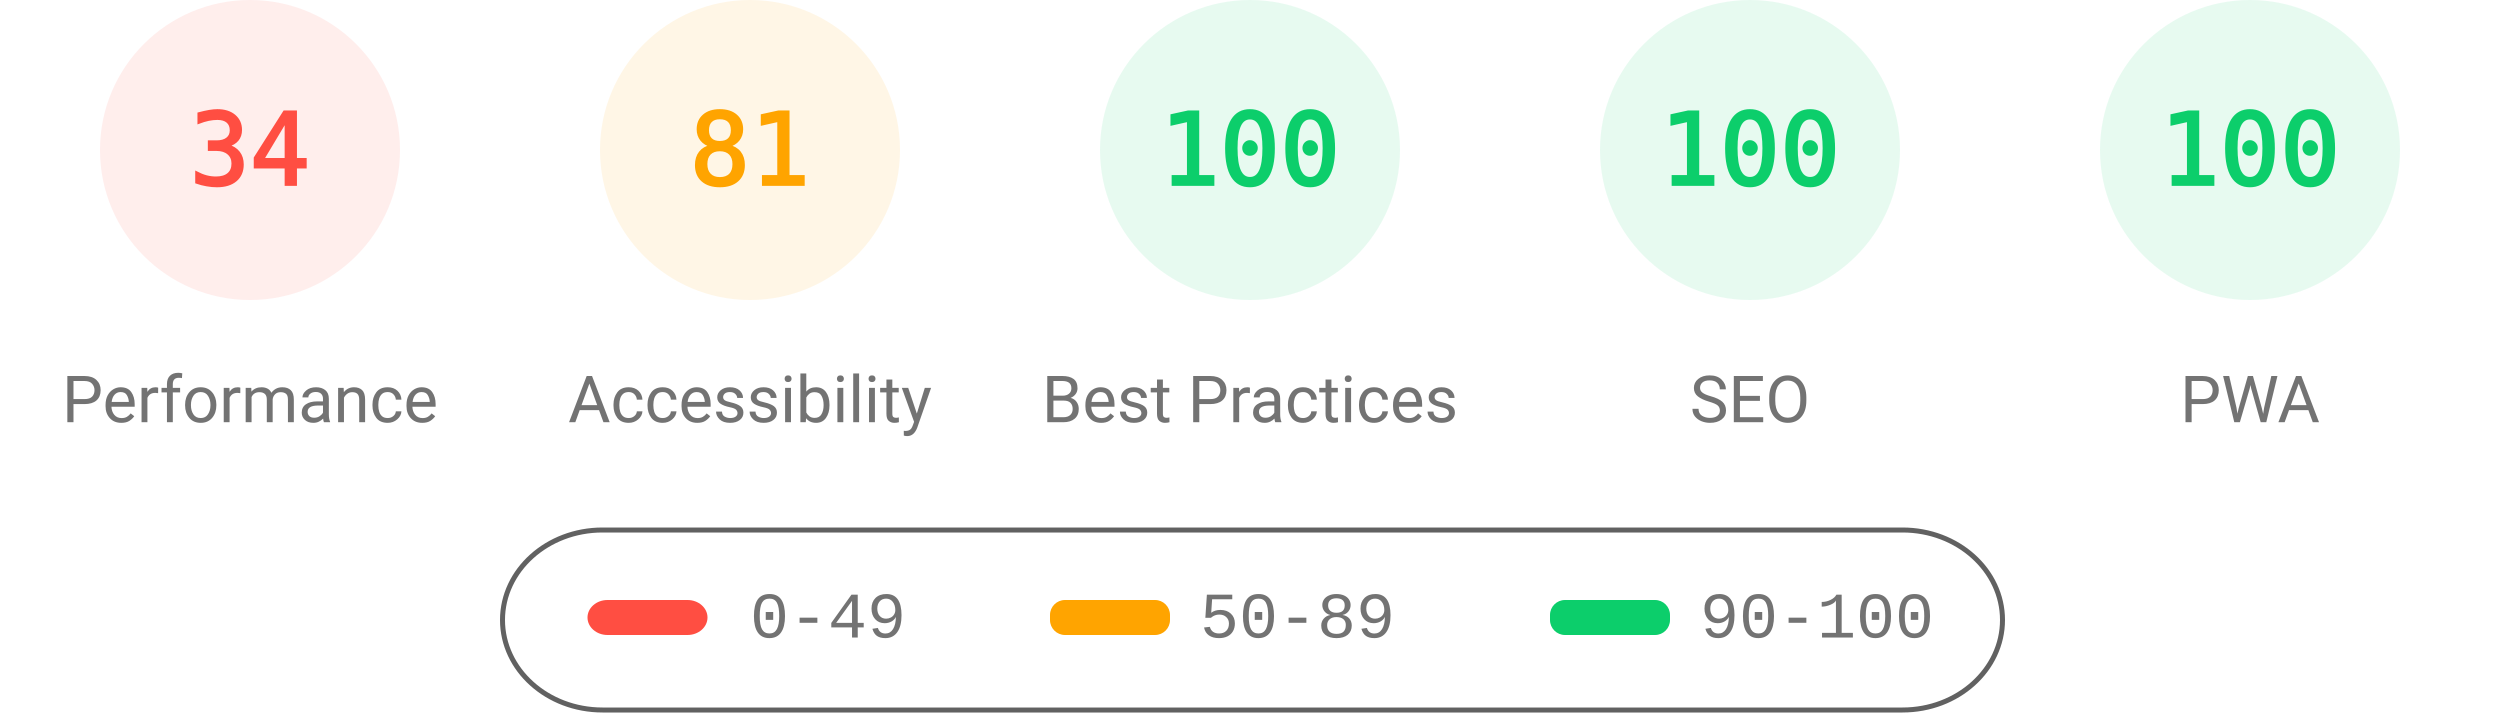
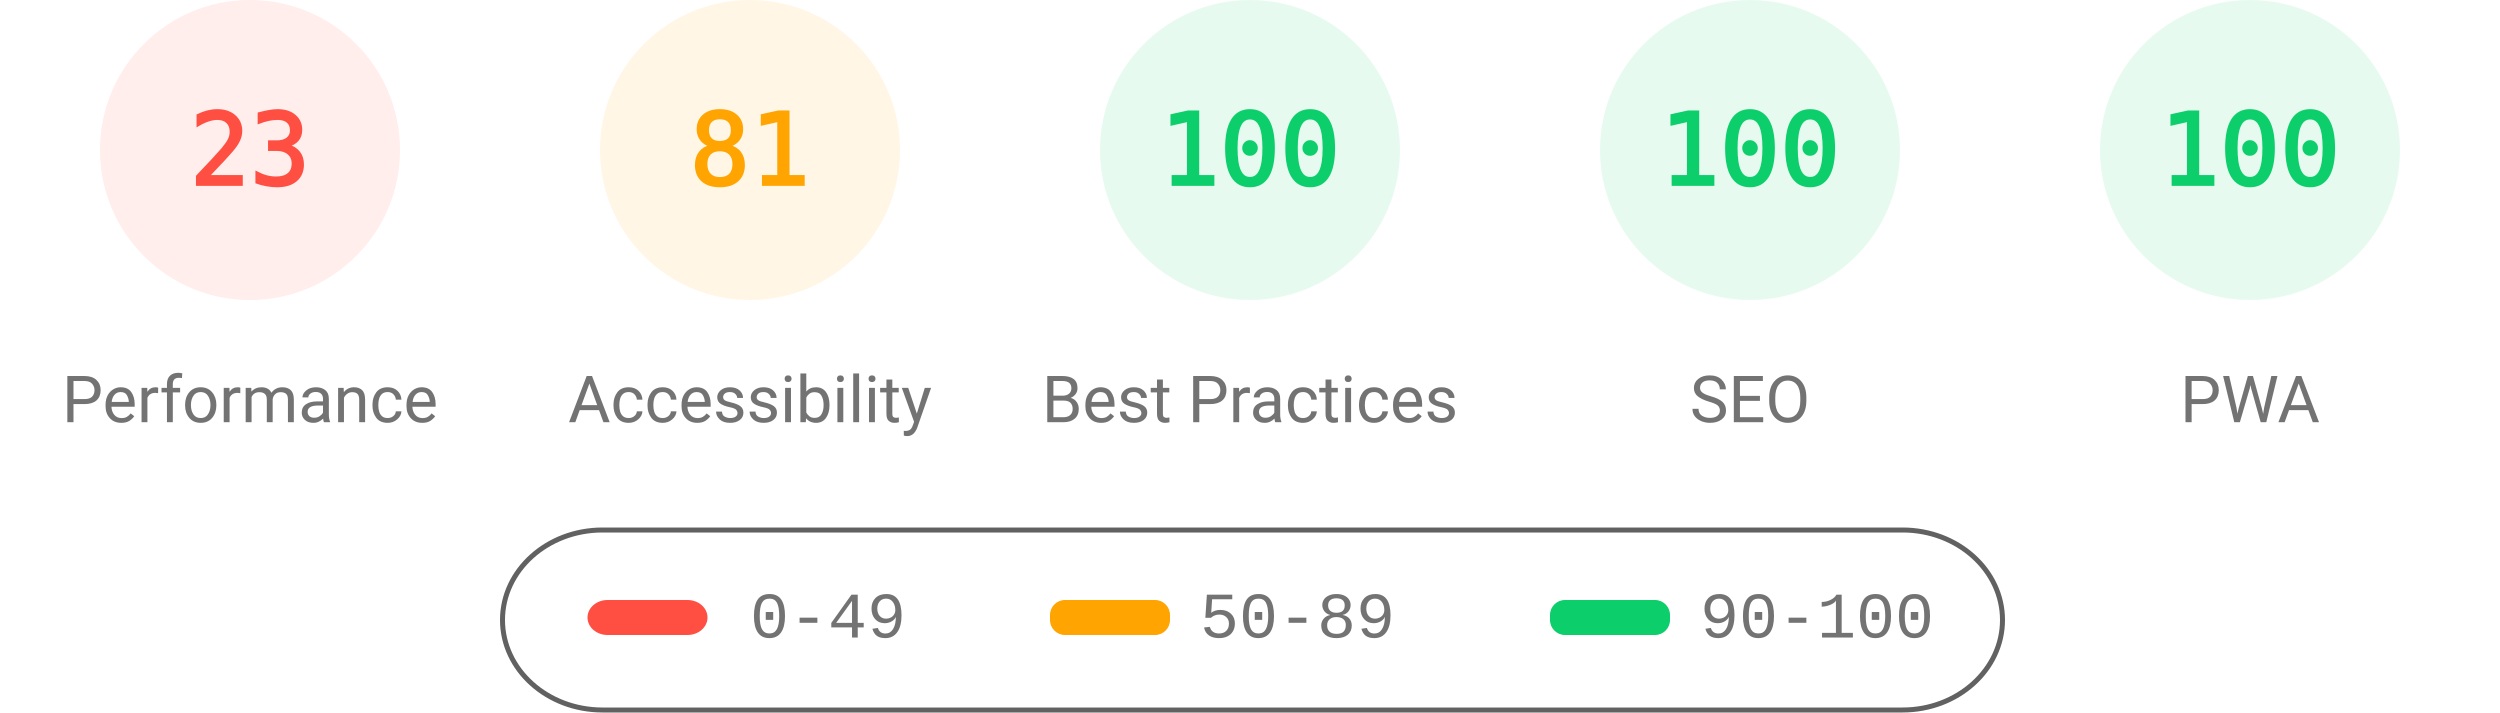
<svg xmlns="http://www.w3.org/2000/svg" fill="none" width="1000" height="285">
  <style>.gauge-base{opacity:.1}.gauge-arc{fill:none;animation-delay:250ms;stroke-linecap:round;transform:rotate(-90deg);transform-origin:100px 60px;animation:load-gauge 1s ease forwards}.guage-text{font-size:40px;font-family:monospace;text-align:center}.guage-red{color:#ff4e42;fill:#ff4e42;stroke:#ff4e42}.guage-orange{color:#ffa400;fill:#ffa400;stroke:#ffa400}.guage-green{color:#0cce6b;fill:#0cce6b;stroke:#0cce6b}.guage-undefined{color:#5c5c5c;fill:#5c5c5c;stroke:#5c5c5c}.guage-title{color:#737373;fill:#737373;stroke:none;font-size:26px;line-height:26px;font-family:Roboto,Halvetica,Arial,sans-serif}@keyframes load-gauge{from{stroke-dasharray:0 352.858}}</style>
  <svg class="guage-div guage-perf guage-red" viewBox="0 0 200 200" width="200" height="200">
    <circle class="gauge-base" r="56" cx="100" cy="60" stroke-width="8" />
-     <circle class="gauge-arc guage-arc-1" r="56" cx="100" cy="60" stroke-width="8" style="stroke-dasharray:119.632,351.858" />
-     <text class="guage-text" x="100" y="60" alignment-baseline="central" dominant-baseline="central" text-anchor="middle">34</text>
+     <circle class="gauge-arc guage-arc-1" r="56" cx="100" cy="60" stroke-width="8" style="stroke-dasharray:80.927,351.858" />
+     <text class="guage-text" x="100" y="60" alignment-baseline="central" dominant-baseline="central" text-anchor="middle">23</text>
    <text class="guage-title" x="100" y="160" alignment-baseline="central" dominant-baseline="central" text-anchor="middle">Performance</text>
  </svg>
  <svg class="guage-div guage-acc guage-orange" viewBox="0 0 200 200" width="200" height="200" x="200">
    <circle class="gauge-base" r="56" cx="100" cy="60" stroke-width="8" />
    <circle class="gauge-arc guage-arc-2" r="56" cx="100" cy="60" stroke-width="8" style="stroke-dasharray:285.005,351.858" />
    <text class="guage-text" x="100" y="60" alignment-baseline="central" dominant-baseline="central" text-anchor="middle">81</text>
    <text class="guage-title" x="100" y="160" alignment-baseline="central" dominant-baseline="central" text-anchor="middle">Accessibility</text>
  </svg>
  <svg class="guage-div guage-best guage-green" viewBox="0 0 200 200" width="200" height="200" x="400">
    <circle class="gauge-base" r="56" cx="100" cy="60" stroke-width="8" />
    <circle class="gauge-arc guage-arc-3" r="56" cx="100" cy="60" stroke-width="8" style="stroke-dasharray:351.858,351.858" />
    <text class="guage-text" x="100" y="60" alignment-baseline="central" dominant-baseline="central" text-anchor="middle">100</text>
    <text class="guage-title" x="100" y="160" alignment-baseline="central" dominant-baseline="central" text-anchor="middle">Best Practices</text>
  </svg>
  <svg class="guage-div guage-seo guage-green" viewBox="0 0 200 200" width="200" height="200" x="600">
    <circle class="gauge-base" r="56" cx="100" cy="60" stroke-width="8" />
    <circle class="gauge-arc guage-arc-4" r="56" cx="100" cy="60" stroke-width="8" style="stroke-dasharray:351.858,351.858" />
    <text class="guage-text" x="100" y="60" alignment-baseline="central" dominant-baseline="central" text-anchor="middle">100</text>
    <text class="guage-title" x="100" y="160" alignment-baseline="central" dominant-baseline="central" text-anchor="middle">SEO</text>
  </svg>
  <svg class="guage-div guage-pwa guage-green" viewBox="0 0 200 200" width="200" height="200" x="800">
    <circle class="gauge-base" r="56" cx="100" cy="60" stroke-width="8" />
    <circle class="gauge-arc guage-arc-4" r="56" cx="100" cy="60" stroke-width="8" style="stroke-dasharray:351.858,351.858" />
    <text class="guage-text" x="100" y="60" alignment-baseline="central" dominant-baseline="central" text-anchor="middle">100</text>
    <text class="guage-title" x="100" y="160" alignment-baseline="central" dominant-baseline="central" text-anchor="middle">PWA</text>
  </svg>
  <svg width="604" height="76" x="200" y="210">
    <path fill="none" id="canvas_background" d="M-1-1h604v80H-1z" />
    <rect fill-opacity="0" stroke="#616161" stroke-width="2" rx="40" id="svg_2" height="72" width="600" y="2" x="1" fill="#000" />
    <rect stroke="#000" rx="8" id="svg_3" height="14" width="48" y="30" x="35" stroke-opacity="null" stroke-width="0" fill="#ff4e42" />
    <rect stroke="#000" rx="6" id="svg_4" height="14" width="48" y="30" x="220" stroke-opacity="null" stroke-width="0" fill="#ffa400" />
    <rect stroke="#000" rx="6" id="svg_5" height="14" width="48" y="30" x="420" stroke-opacity="null" stroke-width="0" fill="#0cce6b" />
    <text xml:space="preserve" text-anchor="start" font-family="'Courier New', Courier, monospace" font-size="26" id="svg_6" y="45" x="100" stroke-opacity="null" stroke-width="0" stroke="#000" fill="#737373">0-49</text>
    <text xml:space="preserve" text-anchor="start" font-family="'Courier New', Courier, monospace" font-size="26" id="svg_7" y="45" x="280" stroke-opacity="null" stroke-width="0" stroke="#000" fill="#737373">50-89</text>
    <text xml:space="preserve" text-anchor="start" font-family="'Courier New', Courier, monospace" font-size="26" id="svg_8" y="45" x="480" stroke-opacity="null" stroke-width="0" stroke="#000" fill="#737373">90-100</text>
  </svg>
</svg>
